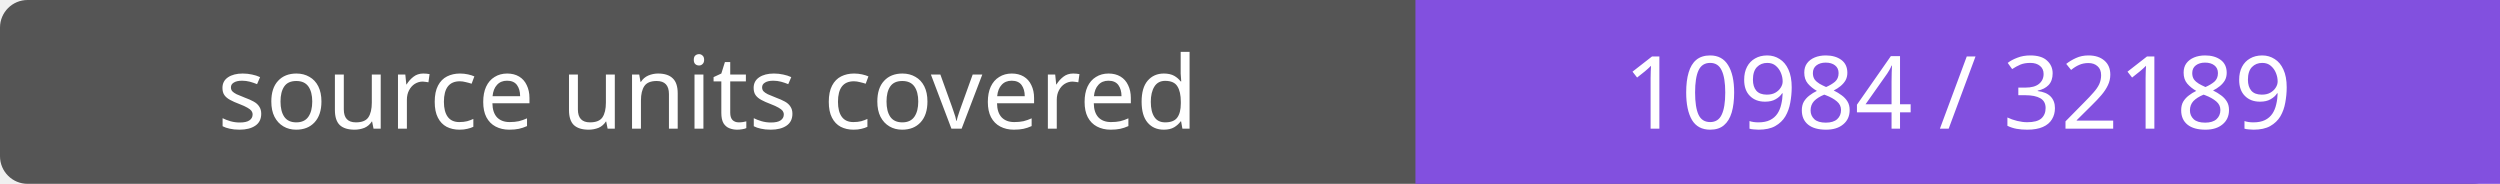
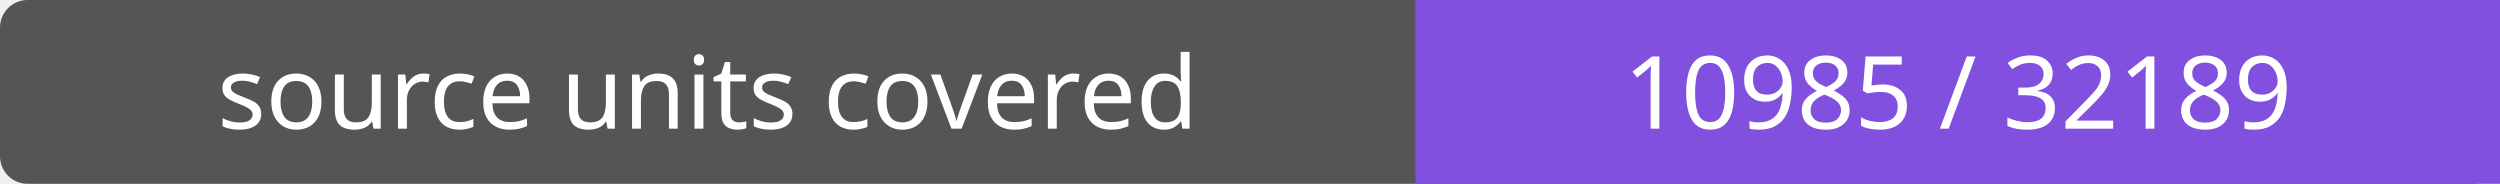
- <svg xmlns="http://www.w3.org/2000/svg" width="272" height="20" role="img" aria-label="source units covered: 10984 / 32189">
+ <svg xmlns="http://www.w3.org/2000/svg" width="272" height="20" role="img" aria-label="source units covered: 10985 / 32189">
  <rect width="272" height="20" rx="3" fill="#555" />
  <path fill="#8250df" d="M154 0h118v20H154z" />
  <g fill="#fff" text-anchor="middle" font-family="Verdana,sans-serif" font-size="11">
    <text x="77.0" y="14">source units covered</text>
-     <text x="213.0" y="14">10984 / 32189</text>
+     <text x="213.0" y="14">10985 / 32189</text>
  </g>
</svg>
